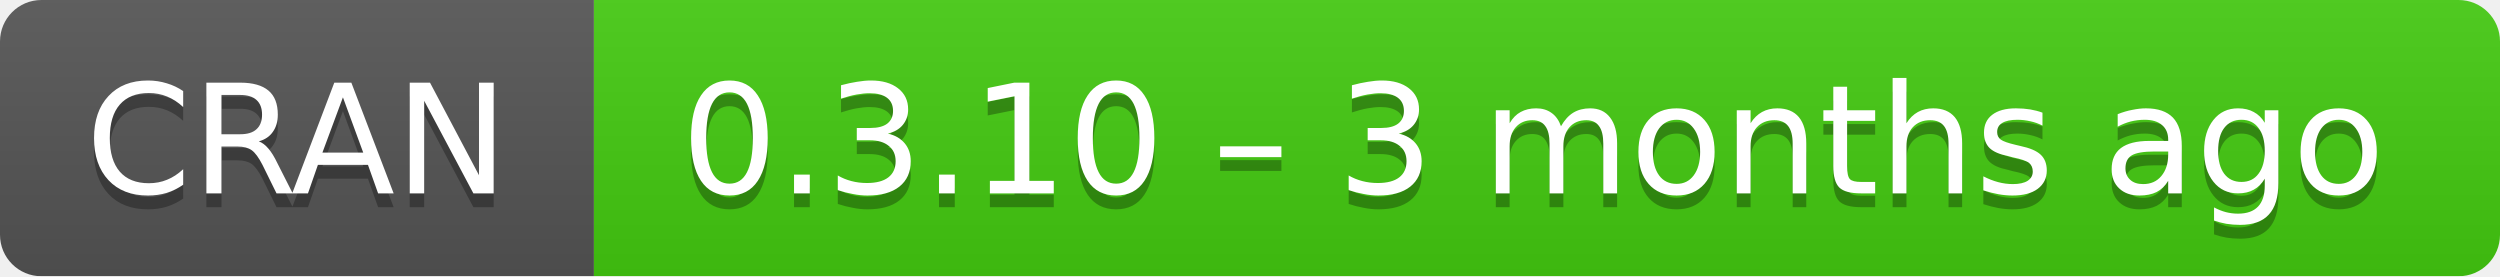
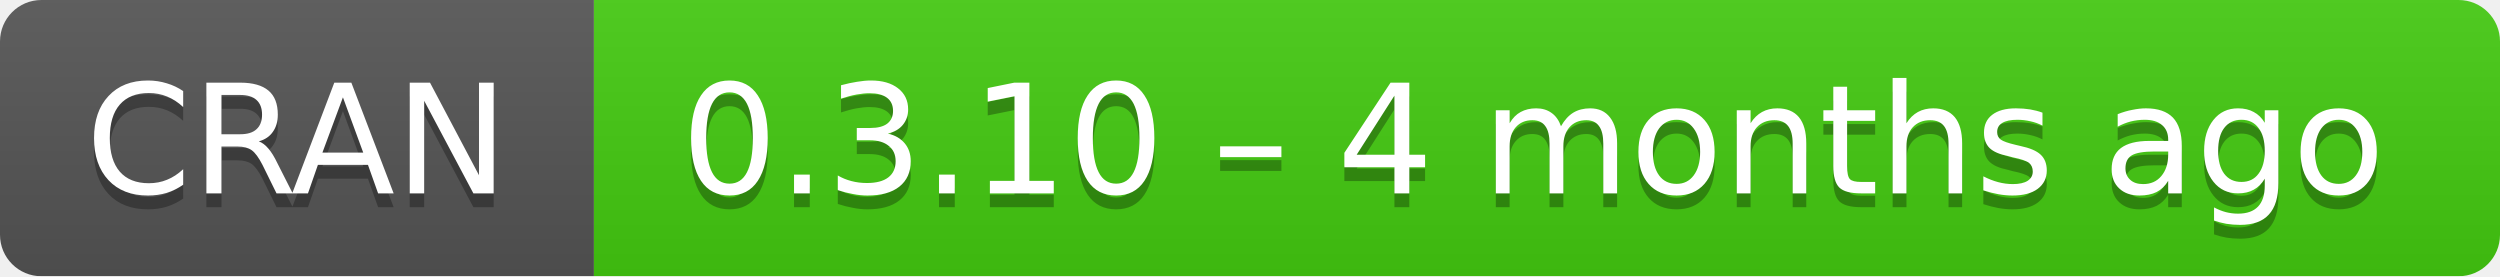
- <svg xmlns="http://www.w3.org/2000/svg" width="181" height="20" aria-label="CRAN 0.3.10 – 3 months ago">
+ <svg xmlns="http://www.w3.org/2000/svg" width="181" height="20" aria-label="CRAN 0.3.10 – 4 months ago">
  <linearGradient id="b" x2="0" y2="100%">
    <stop offset="0" stop-color="#bbb" stop-opacity=".1" />
    <stop offset="1" stop-opacity=".1" />
  </linearGradient>
  <mask id="a">
    <rect width="181" height="20" rx="3" fill="#fff" />
  </mask>
  <g mask="url(#a)">
    <path fill="#555" d="M0 0h43v20H0z" />
    <path fill="#4c1" d="M43 0h159v20H43z" />
    <path fill="url(#b)" d="M0 0h181v20H0z" />
  </g>
  <g fill="#fff" text-anchor="middle" font-family="DejaVu Sans,Verdana,Geneva,sans-serif" font-size="11">
    <text x="21.5" y="15" fill="#010101" fill-opacity=".3">
      CRAN
    </text>
    <text x="21.5" y="14">
      CRAN
    </text>
    <text x="111" y="15" fill="#010101" fill-opacity=".3">
-       0.3.10 – 3 months ago
+       0.3.10 – 4 months ago
    </text>
    <text x="111" y="14">
-       0.3.10 – 3 months ago
+       0.3.10 – 4 months ago
    </text>
  </g>
</svg>
